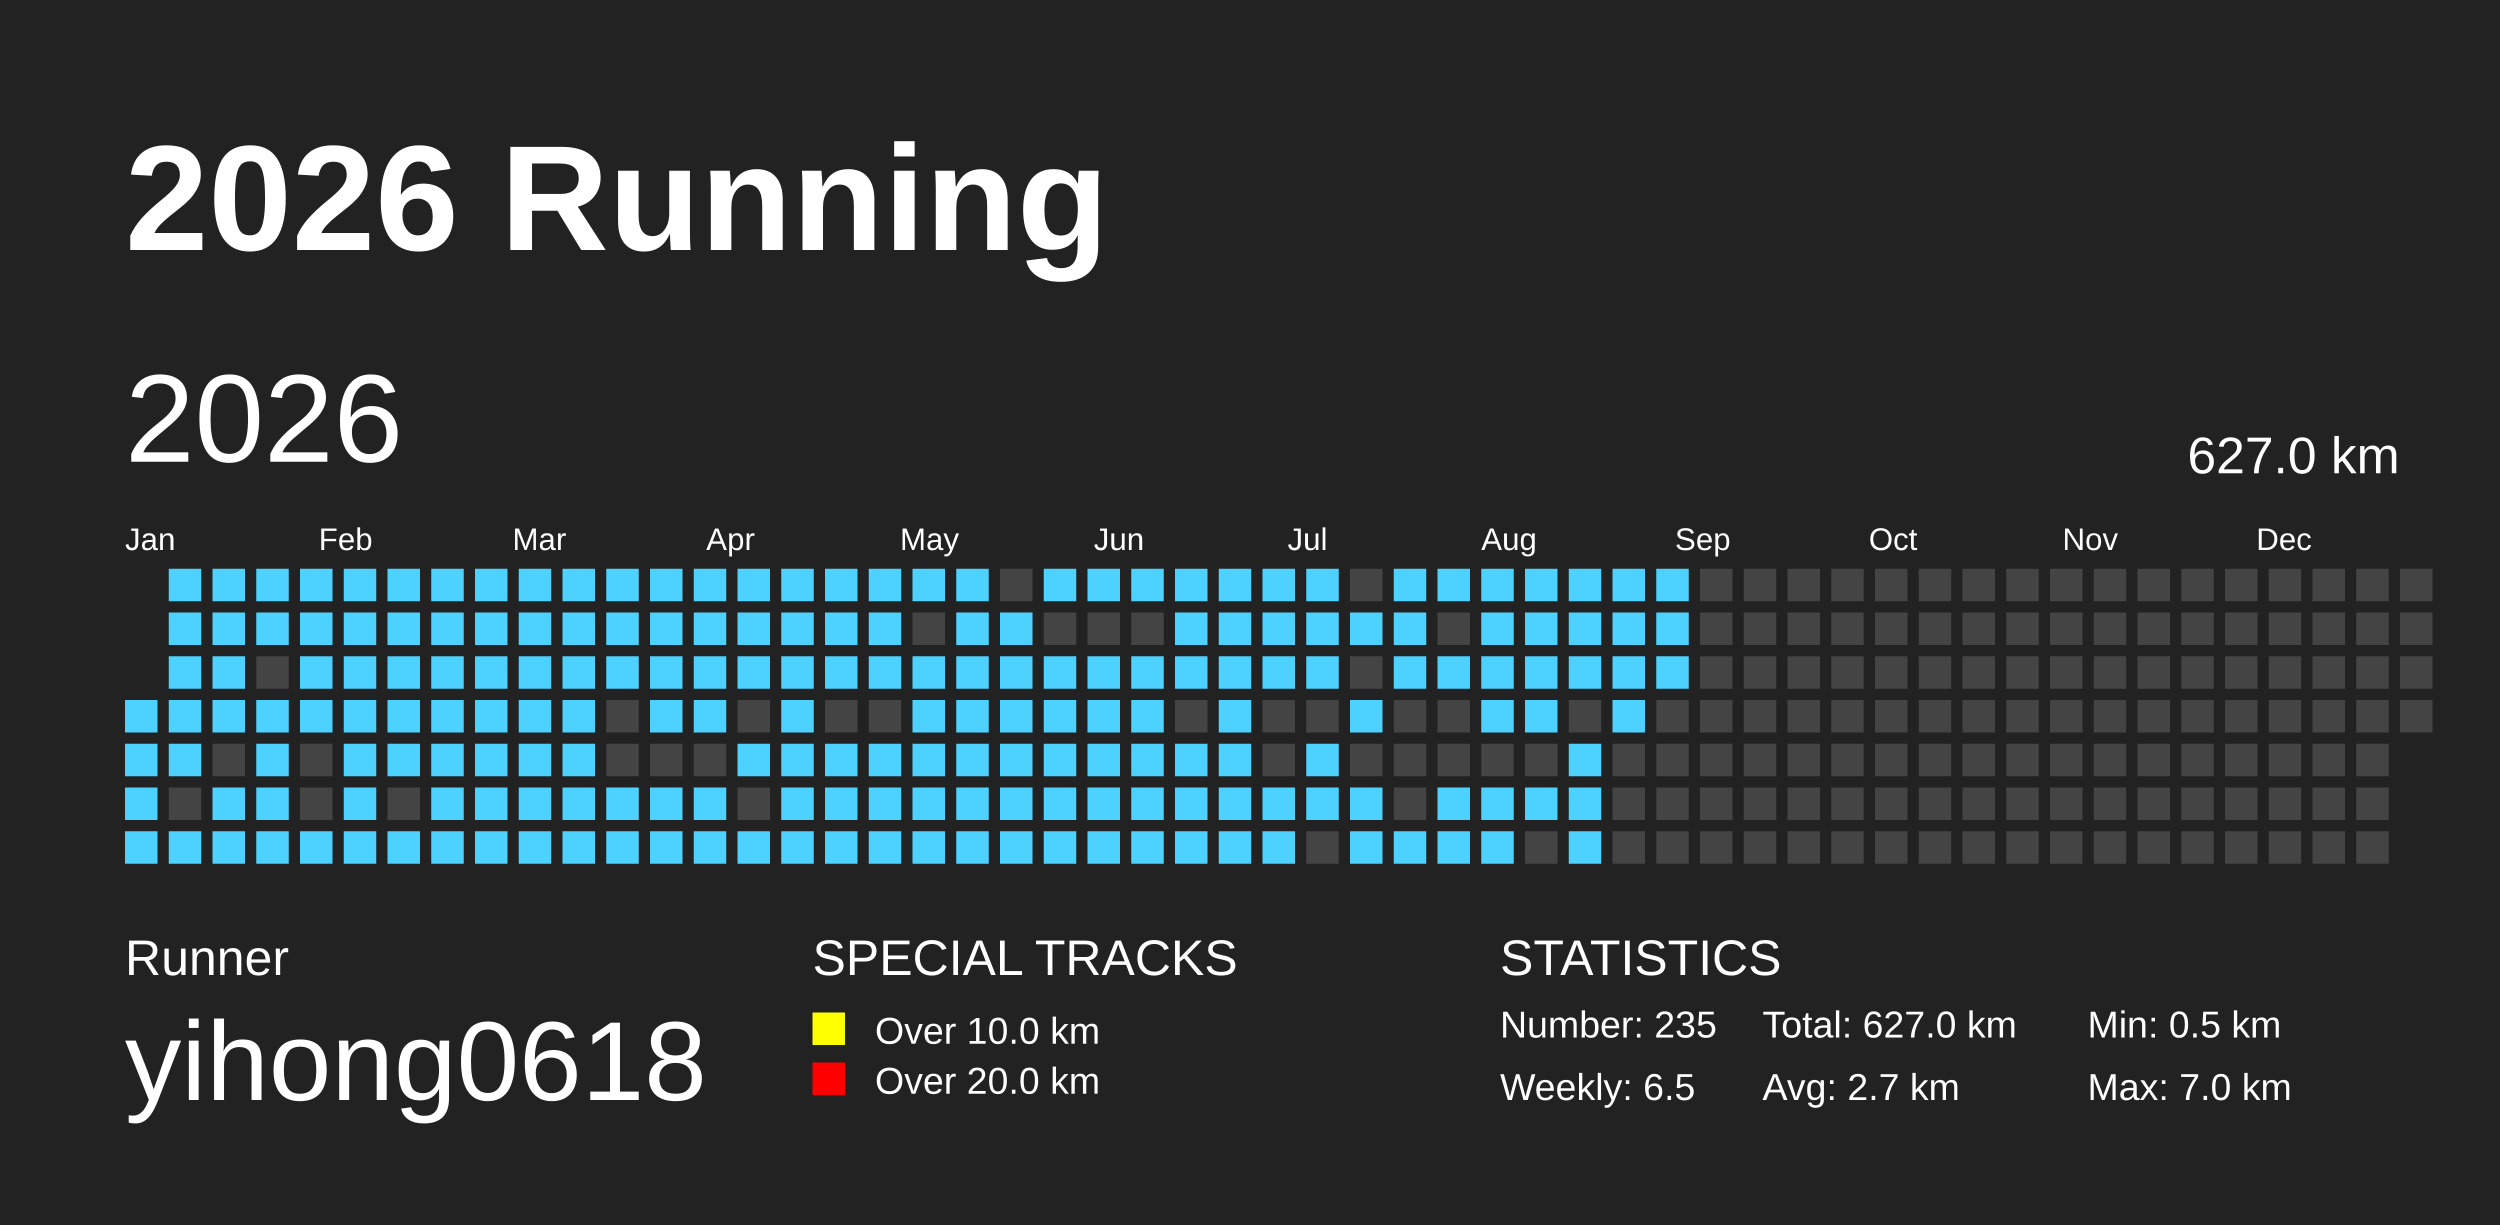
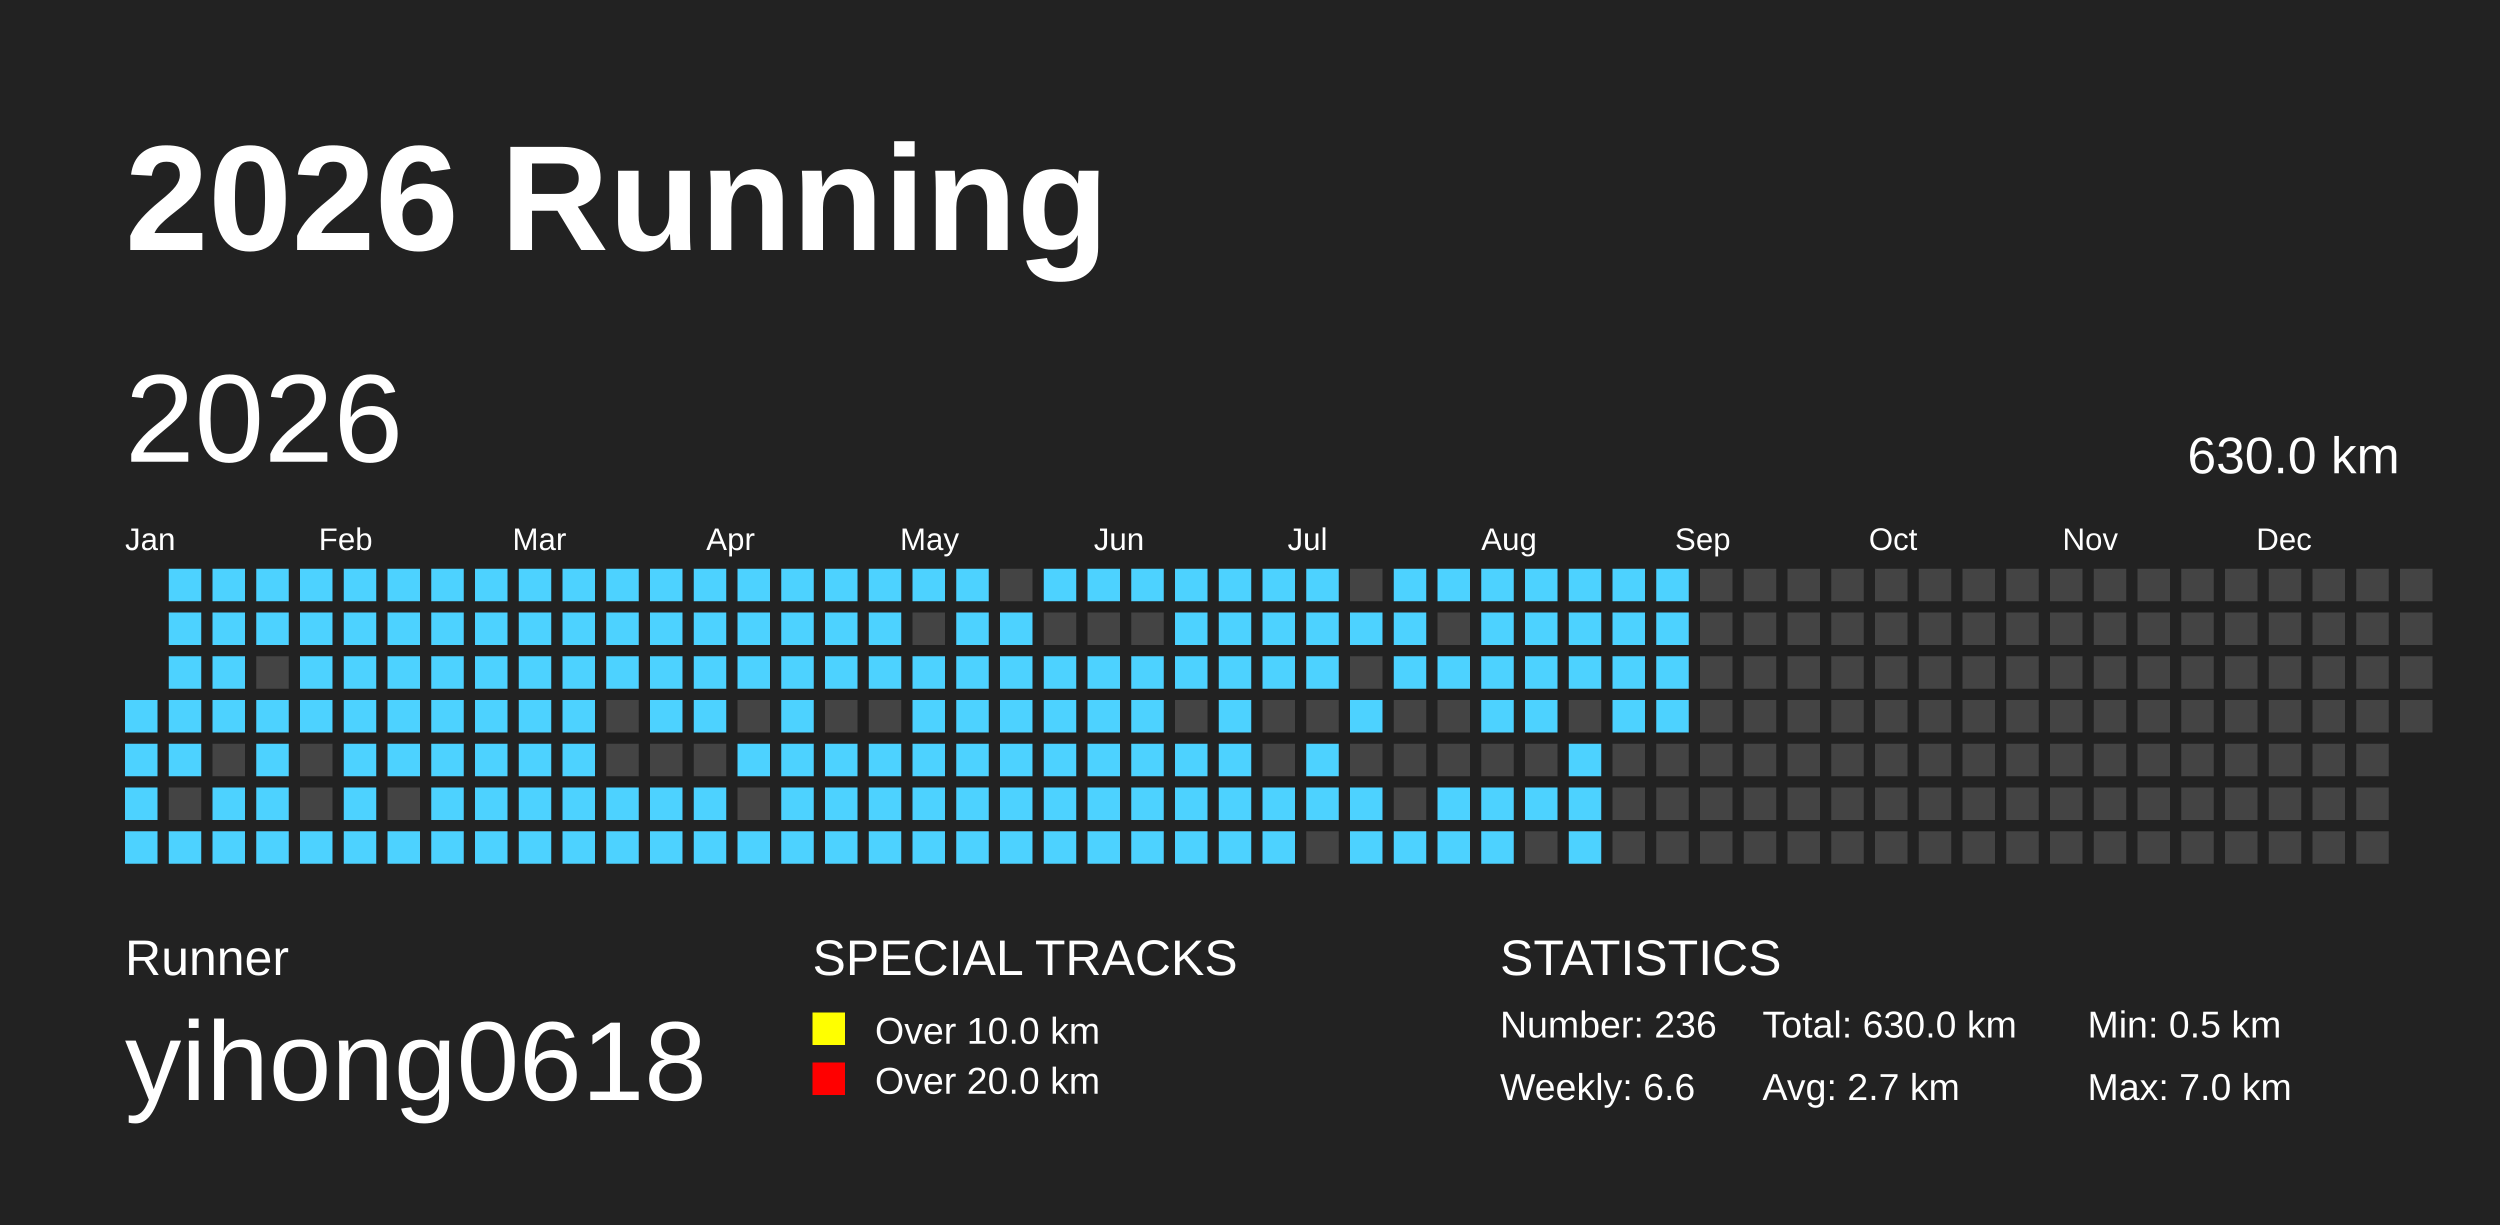
<svg xmlns="http://www.w3.org/2000/svg" baseProfile="full" height="98mm" version="1.1" viewBox="0,0,200,98" width="200mm">
  <defs />
  <rect fill="#222222" height="98" width="200" x="0" y="0" />
  <text fill="#FFFFFF" style="font-size:12px; font-family:Arial; font-weight:bold;" x="10" y="20">2026 Running</text>
  <text fill="#FFFFFF" style="font-size:4px; font-family:Arial" x="10" y="78">Runner</text>
  <text fill="#FFFFFF" style="font-size:9px; font-family:Arial" x="10" y="88">yihong0618</text>
  <text fill="#FFFFFF" style="font-size:4px; font-family:Arial" x="65" y="78">SPECIAL TRACKS</text>
  <rect fill="yellow" height="2.6" width="2.6" x="65" y="81" />
  <text fill="#FFFFFF" style="font-size:3px; font-family:Arial" x="70" y="83.5">Over 10.0 km</text>
  <rect fill="red" height="2.6" width="2.6" x="65" y="85" />
  <text fill="#FFFFFF" style="font-size:3px; font-family:Arial" x="70" y="87.5">Over 20.0 km</text>
  <text fill="#FFFFFF" style="font-size:4px; font-family:Arial" x="120" y="78">STATISTICS</text>
-   <text fill="#FFFFFF" style="font-size:3px; font-family:Arial" x="120" y="83">Number: 235</text>
-   <text fill="#FFFFFF" style="font-size:3px; font-family:Arial" x="120" y="88">Weekly: 6.5</text>
-   <text fill="#FFFFFF" style="font-size:3px; font-family:Arial" x="141" y="83">Total: 627.0 km</text>
+   <text fill="#FFFFFF" style="font-size:3px; font-family:Arial" x="120" y="83">Number: 236</text>
+   <text fill="#FFFFFF" style="font-size:3px; font-family:Arial" x="120" y="88">Weekly: 6.6</text>
+   <text fill="#FFFFFF" style="font-size:3px; font-family:Arial" x="141" y="83">Total: 630.0 km</text>
  <text fill="#FFFFFF" style="font-size:3px; font-family:Arial" x="141" y="88">Avg: 2.7 km</text>
  <text fill="#FFFFFF" style="font-size:3px; font-family:Arial" x="167" y="83">Min: 0.5 km</text>
  <text fill="#FFFFFF" style="font-size:3px; font-family:Arial" x="167" y="88">Max: 7.0 km</text>
  <text dominant-baseline="hanging" fill="#FFFFFF" style="font-size:10.0px; font-family:Arial;" x="10" y="30">2026</text>
-   <text dominant-baseline="hanging" fill="#FFFFFF" style="font-size:4.125px; font-family:Arial;" x="175" y="35">627.0 km</text>
+   <text dominant-baseline="hanging" fill="#FFFFFF" style="font-size:4.125px; font-family:Arial;" x="175" y="35">630.0 km</text>
  <text fill="#FFFFFF" style="font-size:2.5px; font-family:Arial" x="10.0" y="44">Jan</text>
  <text fill="#FFFFFF" style="font-size:2.5px; font-family:Arial" x="25.5" y="44">Feb</text>
  <text fill="#FFFFFF" style="font-size:2.5px; font-family:Arial" x="41.0" y="44">Mar</text>
  <text fill="#FFFFFF" style="font-size:2.5px; font-family:Arial" x="56.5" y="44">Apr</text>
  <text fill="#FFFFFF" style="font-size:2.5px; font-family:Arial" x="72.0" y="44">May</text>
  <text fill="#FFFFFF" style="font-size:2.5px; font-family:Arial" x="87.5" y="44">Jun</text>
  <text fill="#FFFFFF" style="font-size:2.5px; font-family:Arial" x="103.0" y="44">Jul</text>
  <text fill="#FFFFFF" style="font-size:2.5px; font-family:Arial" x="118.5" y="44">Aug</text>
  <text fill="#FFFFFF" style="font-size:2.5px; font-family:Arial" x="134.0" y="44">Sep</text>
  <text fill="#FFFFFF" style="font-size:2.5px; font-family:Arial" x="149.5" y="44">Oct</text>
  <text fill="#FFFFFF" style="font-size:2.5px; font-family:Arial" x="165.0" y="44">Nov</text>
  <text fill="#FFFFFF" style="font-size:2.5px; font-family:Arial" x="180.5" y="44">Dec</text>
  <rect fill="#4DD2FF" height="2.6" width="2.6" x="10.0" y="56.0" />
  <rect fill="#4DD2FF" height="2.6" width="2.6" x="10.0" y="59.5" />
  <rect fill="#4DD2FF" height="2.6" width="2.6" x="10.0" y="63.0" />
  <rect fill="#4DD2FF" height="2.6" width="2.6" x="10.0" y="66.5" />
  <rect fill="#4DD2FF" height="2.6" width="2.6" x="13.5" y="45.5" />
  <rect fill="#4DD2FF" height="2.6" width="2.6" x="13.5" y="49.0" />
  <rect fill="#4DD2FF" height="2.6" width="2.6" x="13.5" y="52.5" />
  <rect fill="#4DD2FF" height="2.6" width="2.6" x="13.5" y="56.0" />
  <rect fill="#4DD2FF" height="2.6" width="2.6" x="13.5" y="59.5" />
  <rect fill="#444444" height="2.6" width="2.6" x="13.5" y="63.0" />
  <rect fill="#4DD2FF" height="2.6" width="2.6" x="13.5" y="66.5" />
  <rect fill="#4DD2FF" height="2.6" width="2.6" x="17.0" y="45.5" />
  <rect fill="#4DD2FF" height="2.6" width="2.6" x="17.0" y="49.0" />
  <rect fill="#4DD2FF" height="2.6" width="2.6" x="17.0" y="52.5" />
  <rect fill="#4DD2FF" height="2.6" width="2.6" x="17.0" y="56.0" />
  <rect fill="#444444" height="2.6" width="2.6" x="17.0" y="59.5" />
  <rect fill="#4DD2FF" height="2.6" width="2.6" x="17.0" y="63.0" />
  <rect fill="#4DD2FF" height="2.6" width="2.6" x="17.0" y="66.5" />
  <rect fill="#4DD2FF" height="2.6" width="2.6" x="20.5" y="45.5" />
  <rect fill="#4DD2FF" height="2.6" width="2.6" x="20.5" y="49.0" />
  <rect fill="#444444" height="2.6" width="2.6" x="20.5" y="52.5" />
  <rect fill="#4DD2FF" height="2.6" width="2.6" x="20.5" y="56.0" />
  <rect fill="#4DD2FF" height="2.6" width="2.6" x="20.5" y="59.5" />
  <rect fill="#4DD2FF" height="2.6" width="2.6" x="20.5" y="63.0" />
  <rect fill="#4DD2FF" height="2.6" width="2.6" x="20.5" y="66.5" />
  <rect fill="#4DD2FF" height="2.6" width="2.6" x="24.0" y="45.5" />
  <rect fill="#4DD2FF" height="2.6" width="2.6" x="24.0" y="49.0" />
  <rect fill="#4DD2FF" height="2.6" width="2.6" x="24.0" y="52.5" />
  <rect fill="#4DD2FF" height="2.6" width="2.6" x="24.0" y="56.0" />
  <rect fill="#444444" height="2.6" width="2.6" x="24.0" y="59.5" />
  <rect fill="#444444" height="2.6" width="2.6" x="24.0" y="63.0" />
  <rect fill="#4DD2FF" height="2.6" width="2.6" x="24.0" y="66.5" />
  <rect fill="#4DD2FF" height="2.6" width="2.6" x="27.5" y="45.5" />
  <rect fill="#4DD2FF" height="2.6" width="2.6" x="27.5" y="49.0" />
  <rect fill="#4DD2FF" height="2.6" width="2.6" x="27.5" y="52.5" />
  <rect fill="#4DD2FF" height="2.6" width="2.6" x="27.5" y="56.0" />
  <rect fill="#4DD2FF" height="2.6" width="2.6" x="27.5" y="59.5" />
  <rect fill="#4DD2FF" height="2.6" width="2.6" x="27.5" y="63.0" />
  <rect fill="#4DD2FF" height="2.6" width="2.6" x="27.5" y="66.5" />
  <rect fill="#4DD2FF" height="2.6" width="2.6" x="31.0" y="45.5" />
  <rect fill="#4DD2FF" height="2.6" width="2.6" x="31.0" y="49.0" />
  <rect fill="#4DD2FF" height="2.6" width="2.6" x="31.0" y="52.5" />
  <rect fill="#4DD2FF" height="2.6" width="2.6" x="31.0" y="56.0" />
  <rect fill="#4DD2FF" height="2.6" width="2.6" x="31.0" y="59.5" />
  <rect fill="#444444" height="2.6" width="2.6" x="31.0" y="63.0" />
  <rect fill="#4DD2FF" height="2.6" width="2.6" x="31.0" y="66.5" />
  <rect fill="#4DD2FF" height="2.6" width="2.6" x="34.5" y="45.5" />
  <rect fill="#4DD2FF" height="2.6" width="2.6" x="34.5" y="49.0" />
  <rect fill="#4DD2FF" height="2.6" width="2.6" x="34.5" y="52.5" />
  <rect fill="#4DD2FF" height="2.6" width="2.6" x="34.5" y="56.0" />
  <rect fill="#4DD2FF" height="2.6" width="2.6" x="34.5" y="59.5" />
  <rect fill="#4DD2FF" height="2.6" width="2.6" x="34.5" y="63.0" />
  <rect fill="#4DD2FF" height="2.6" width="2.6" x="34.5" y="66.5" />
  <rect fill="#4DD2FF" height="2.6" width="2.6" x="38.0" y="45.5" />
  <rect fill="#4DD2FF" height="2.6" width="2.6" x="38.0" y="49.0" />
  <rect fill="#4DD2FF" height="2.6" width="2.6" x="38.0" y="52.5" />
  <rect fill="#4DD2FF" height="2.6" width="2.6" x="38.0" y="56.0" />
  <rect fill="#4DD2FF" height="2.6" width="2.6" x="38.0" y="59.5" />
  <rect fill="#4DD2FF" height="2.6" width="2.6" x="38.0" y="63.0" />
  <rect fill="#4DD2FF" height="2.6" width="2.6" x="38.0" y="66.5" />
  <rect fill="#4DD2FF" height="2.6" width="2.6" x="41.5" y="45.5" />
  <rect fill="#4DD2FF" height="2.6" width="2.6" x="41.5" y="49.0" />
  <rect fill="#4DD2FF" height="2.6" width="2.6" x="41.5" y="52.5" />
  <rect fill="#4DD2FF" height="2.6" width="2.6" x="41.5" y="56.0" />
  <rect fill="#4DD2FF" height="2.6" width="2.6" x="41.5" y="59.5" />
  <rect fill="#4DD2FF" height="2.6" width="2.6" x="41.5" y="63.0" />
  <rect fill="#4DD2FF" height="2.6" width="2.6" x="41.5" y="66.5" />
  <rect fill="#4DD2FF" height="2.6" width="2.6" x="45.0" y="45.5" />
  <rect fill="#4DD2FF" height="2.6" width="2.6" x="45.0" y="49.0" />
  <rect fill="#4DD2FF" height="2.6" width="2.6" x="45.0" y="52.5" />
  <rect fill="#4DD2FF" height="2.6" width="2.6" x="45.0" y="56.0" />
  <rect fill="#4DD2FF" height="2.6" width="2.6" x="45.0" y="59.5" />
  <rect fill="#4DD2FF" height="2.6" width="2.6" x="45.0" y="63.0" />
  <rect fill="#4DD2FF" height="2.6" width="2.6" x="45.0" y="66.5" />
  <rect fill="#4DD2FF" height="2.6" width="2.6" x="48.5" y="45.5" />
  <rect fill="#4DD2FF" height="2.6" width="2.6" x="48.5" y="49.0" />
  <rect fill="#4DD2FF" height="2.6" width="2.6" x="48.5" y="52.5" />
  <rect fill="#444444" height="2.6" width="2.6" x="48.5" y="56.0" />
  <rect fill="#444444" height="2.6" width="2.6" x="48.5" y="59.5" />
  <rect fill="#4DD2FF" height="2.6" width="2.6" x="48.5" y="63.0" />
  <rect fill="#4DD2FF" height="2.6" width="2.6" x="48.5" y="66.5" />
  <rect fill="#4DD2FF" height="2.6" width="2.6" x="52.0" y="45.5" />
  <rect fill="#4DD2FF" height="2.6" width="2.6" x="52.0" y="49.0" />
  <rect fill="#4DD2FF" height="2.6" width="2.6" x="52.0" y="52.5" />
  <rect fill="#4DD2FF" height="2.6" width="2.6" x="52.0" y="56.0" />
  <rect fill="#444444" height="2.6" width="2.6" x="52.0" y="59.5" />
  <rect fill="#4DD2FF" height="2.6" width="2.6" x="52.0" y="63.0" />
  <rect fill="#4DD2FF" height="2.6" width="2.6" x="52.0" y="66.5" />
  <rect fill="#4DD2FF" height="2.6" width="2.6" x="55.5" y="45.5" />
  <rect fill="#4DD2FF" height="2.6" width="2.6" x="55.5" y="49.0" />
  <rect fill="#4DD2FF" height="2.6" width="2.6" x="55.5" y="52.5" />
  <rect fill="#4DD2FF" height="2.6" width="2.6" x="55.5" y="56.0" />
  <rect fill="#444444" height="2.6" width="2.6" x="55.5" y="59.5" />
  <rect fill="#4DD2FF" height="2.6" width="2.6" x="55.5" y="63.0" />
  <rect fill="#4DD2FF" height="2.6" width="2.6" x="55.5" y="66.5" />
  <rect fill="#4DD2FF" height="2.6" width="2.6" x="59.0" y="45.5" />
  <rect fill="#4DD2FF" height="2.6" width="2.6" x="59.0" y="49.0" />
  <rect fill="#4DD2FF" height="2.6" width="2.6" x="59.0" y="52.5" />
  <rect fill="#444444" height="2.6" width="2.6" x="59.0" y="56.0" />
  <rect fill="#4DD2FF" height="2.6" width="2.6" x="59.0" y="59.5" />
  <rect fill="#444444" height="2.6" width="2.6" x="59.0" y="63.0" />
  <rect fill="#4DD2FF" height="2.6" width="2.6" x="59.0" y="66.5" />
  <rect fill="#4DD2FF" height="2.6" width="2.6" x="62.5" y="45.5" />
  <rect fill="#4DD2FF" height="2.6" width="2.6" x="62.5" y="49.0" />
  <rect fill="#4DD2FF" height="2.6" width="2.6" x="62.5" y="52.5" />
  <rect fill="#4DD2FF" height="2.6" width="2.6" x="62.5" y="56.0" />
  <rect fill="#4DD2FF" height="2.6" width="2.6" x="62.5" y="59.5" />
  <rect fill="#4DD2FF" height="2.6" width="2.6" x="62.5" y="63.0" />
  <rect fill="#4DD2FF" height="2.6" width="2.6" x="62.5" y="66.5" />
  <rect fill="#4DD2FF" height="2.6" width="2.6" x="66.0" y="45.5" />
  <rect fill="#4DD2FF" height="2.6" width="2.6" x="66.0" y="49.0" />
  <rect fill="#4DD2FF" height="2.6" width="2.6" x="66.0" y="52.5" />
  <rect fill="#444444" height="2.6" width="2.6" x="66.0" y="56.0" />
  <rect fill="#4DD2FF" height="2.6" width="2.6" x="66.0" y="59.5" />
  <rect fill="#4DD2FF" height="2.6" width="2.6" x="66.0" y="63.0" />
  <rect fill="#4DD2FF" height="2.6" width="2.6" x="66.0" y="66.5" />
  <rect fill="#4DD2FF" height="2.6" width="2.6" x="69.5" y="45.5" />
  <rect fill="#4DD2FF" height="2.6" width="2.6" x="69.5" y="49.0" />
  <rect fill="#4DD2FF" height="2.6" width="2.6" x="69.5" y="52.5" />
  <rect fill="#444444" height="2.6" width="2.6" x="69.5" y="56.0" />
  <rect fill="#4DD2FF" height="2.6" width="2.6" x="69.5" y="59.5" />
  <rect fill="#4DD2FF" height="2.6" width="2.6" x="69.5" y="63.0" />
  <rect fill="#4DD2FF" height="2.6" width="2.6" x="69.5" y="66.5" />
  <rect fill="#4DD2FF" height="2.6" width="2.6" x="73.0" y="45.5" />
  <rect fill="#444444" height="2.6" width="2.6" x="73.0" y="49.0" />
  <rect fill="#4DD2FF" height="2.6" width="2.6" x="73.0" y="52.5" />
  <rect fill="#4DD2FF" height="2.6" width="2.6" x="73.0" y="56.0" />
  <rect fill="#4DD2FF" height="2.6" width="2.6" x="73.0" y="59.5" />
  <rect fill="#4DD2FF" height="2.6" width="2.6" x="73.0" y="63.0" />
  <rect fill="#4DD2FF" height="2.6" width="2.6" x="73.0" y="66.5" />
  <rect fill="#4DD2FF" height="2.6" width="2.6" x="76.5" y="45.5" />
  <rect fill="#4DD2FF" height="2.6" width="2.6" x="76.5" y="49.0" />
  <rect fill="#4DD2FF" height="2.6" width="2.6" x="76.5" y="52.5" />
  <rect fill="#4DD2FF" height="2.6" width="2.6" x="76.5" y="56.0" />
  <rect fill="#4DD2FF" height="2.6" width="2.6" x="76.5" y="59.5" />
  <rect fill="#4DD2FF" height="2.6" width="2.6" x="76.5" y="63.0" />
  <rect fill="#4DD2FF" height="2.6" width="2.6" x="76.5" y="66.5" />
  <rect fill="#444444" height="2.6" width="2.6" x="80.0" y="45.5" />
  <rect fill="#4DD2FF" height="2.6" width="2.6" x="80.0" y="49.0" />
  <rect fill="#4DD2FF" height="2.6" width="2.6" x="80.0" y="52.5" />
  <rect fill="#4DD2FF" height="2.6" width="2.6" x="80.0" y="56.0" />
  <rect fill="#4DD2FF" height="2.6" width="2.6" x="80.0" y="59.5" />
  <rect fill="#4DD2FF" height="2.6" width="2.6" x="80.0" y="63.0" />
  <rect fill="#4DD2FF" height="2.6" width="2.6" x="80.0" y="66.5" />
  <rect fill="#4DD2FF" height="2.6" width="2.6" x="83.5" y="45.5" />
  <rect fill="#444444" height="2.6" width="2.6" x="83.5" y="49.0" />
  <rect fill="#4DD2FF" height="2.6" width="2.6" x="83.5" y="52.5" />
  <rect fill="#4DD2FF" height="2.6" width="2.6" x="83.5" y="56.0" />
  <rect fill="#4DD2FF" height="2.6" width="2.6" x="83.5" y="59.5" />
  <rect fill="#4DD2FF" height="2.6" width="2.6" x="83.5" y="63.0" />
  <rect fill="#4DD2FF" height="2.6" width="2.6" x="83.5" y="66.5" />
  <rect fill="#4DD2FF" height="2.6" width="2.6" x="87.0" y="45.5" />
  <rect fill="#444444" height="2.6" width="2.6" x="87.0" y="49.0" />
  <rect fill="#4DD2FF" height="2.6" width="2.6" x="87.0" y="52.5" />
  <rect fill="#4DD2FF" height="2.6" width="2.6" x="87.0" y="56.0" />
  <rect fill="#4DD2FF" height="2.6" width="2.6" x="87.0" y="59.5" />
  <rect fill="#4DD2FF" height="2.6" width="2.6" x="87.0" y="63.0" />
  <rect fill="#4DD2FF" height="2.6" width="2.6" x="87.0" y="66.5" />
  <rect fill="#4DD2FF" height="2.6" width="2.6" x="90.5" y="45.5" />
  <rect fill="#444444" height="2.6" width="2.6" x="90.5" y="49.0" />
  <rect fill="#4DD2FF" height="2.6" width="2.6" x="90.5" y="52.5" />
  <rect fill="#4DD2FF" height="2.6" width="2.6" x="90.5" y="56.0" />
  <rect fill="#4DD2FF" height="2.6" width="2.6" x="90.5" y="59.5" />
  <rect fill="#4DD2FF" height="2.6" width="2.6" x="90.5" y="63.0" />
  <rect fill="#4DD2FF" height="2.6" width="2.6" x="90.5" y="66.5" />
  <rect fill="#4DD2FF" height="2.6" width="2.6" x="94.0" y="45.5" />
  <rect fill="#4DD2FF" height="2.6" width="2.6" x="94.0" y="49.0" />
  <rect fill="#4DD2FF" height="2.6" width="2.6" x="94.0" y="52.5" />
  <rect fill="#444444" height="2.6" width="2.6" x="94.0" y="56.0" />
  <rect fill="#4DD2FF" height="2.6" width="2.6" x="94.0" y="59.5" />
  <rect fill="#4DD2FF" height="2.6" width="2.6" x="94.0" y="63.0" />
  <rect fill="#4DD2FF" height="2.6" width="2.6" x="94.0" y="66.5" />
  <rect fill="#4DD2FF" height="2.6" width="2.6" x="97.5" y="45.5" />
  <rect fill="#4DD2FF" height="2.6" width="2.6" x="97.5" y="49.0" />
  <rect fill="#4DD2FF" height="2.6" width="2.6" x="97.5" y="52.5" />
  <rect fill="#4DD2FF" height="2.6" width="2.6" x="97.5" y="56.0" />
  <rect fill="#4DD2FF" height="2.6" width="2.6" x="97.5" y="59.5" />
  <rect fill="#4DD2FF" height="2.6" width="2.6" x="97.5" y="63.0" />
  <rect fill="#4DD2FF" height="2.6" width="2.6" x="97.5" y="66.5" />
  <rect fill="#4DD2FF" height="2.6" width="2.6" x="101.0" y="45.5" />
  <rect fill="#4DD2FF" height="2.6" width="2.6" x="101.0" y="49.0" />
  <rect fill="#4DD2FF" height="2.6" width="2.6" x="101.0" y="52.5" />
  <rect fill="#444444" height="2.6" width="2.6" x="101.0" y="56.0" />
  <rect fill="#444444" height="2.6" width="2.6" x="101.0" y="59.5" />
  <rect fill="#4DD2FF" height="2.6" width="2.6" x="101.0" y="63.0" />
  <rect fill="#4DD2FF" height="2.6" width="2.6" x="101.0" y="66.5" />
  <rect fill="#4DD2FF" height="2.6" width="2.6" x="104.5" y="45.5" />
  <rect fill="#4DD2FF" height="2.6" width="2.6" x="104.5" y="49.0" />
  <rect fill="#4DD2FF" height="2.6" width="2.6" x="104.5" y="52.5" />
  <rect fill="#444444" height="2.6" width="2.6" x="104.5" y="56.0" />
  <rect fill="#4DD2FF" height="2.6" width="2.6" x="104.5" y="59.5" />
  <rect fill="#4DD2FF" height="2.6" width="2.6" x="104.5" y="63.0" />
  <rect fill="#444444" height="2.6" width="2.6" x="104.5" y="66.5" />
  <rect fill="#444444" height="2.6" width="2.6" x="108.0" y="45.5" />
  <rect fill="#4DD2FF" height="2.6" width="2.6" x="108.0" y="49.0" />
  <rect fill="#444444" height="2.6" width="2.6" x="108.0" y="52.5" />
  <rect fill="#4DD2FF" height="2.6" width="2.6" x="108.0" y="56.0" />
  <rect fill="#444444" height="2.6" width="2.6" x="108.0" y="59.5" />
  <rect fill="#4DD2FF" height="2.6" width="2.6" x="108.0" y="63.0" />
  <rect fill="#4DD2FF" height="2.6" width="2.6" x="108.0" y="66.5" />
  <rect fill="#4DD2FF" height="2.6" width="2.6" x="111.5" y="45.5" />
  <rect fill="#4DD2FF" height="2.6" width="2.6" x="111.5" y="49.0" />
  <rect fill="#4DD2FF" height="2.6" width="2.6" x="111.5" y="52.5" />
  <rect fill="#444444" height="2.6" width="2.6" x="111.5" y="56.0" />
  <rect fill="#444444" height="2.6" width="2.6" x="111.5" y="59.5" />
  <rect fill="#444444" height="2.6" width="2.6" x="111.5" y="63.0" />
  <rect fill="#4DD2FF" height="2.6" width="2.6" x="111.5" y="66.5" />
  <rect fill="#4DD2FF" height="2.6" width="2.6" x="115.0" y="45.5" />
  <rect fill="#444444" height="2.6" width="2.6" x="115.0" y="49.0" />
  <rect fill="#4DD2FF" height="2.6" width="2.6" x="115.0" y="52.5" />
  <rect fill="#444444" height="2.6" width="2.6" x="115.0" y="56.0" />
  <rect fill="#444444" height="2.6" width="2.6" x="115.0" y="59.5" />
  <rect fill="#4DD2FF" height="2.6" width="2.6" x="115.0" y="63.0" />
  <rect fill="#4DD2FF" height="2.6" width="2.6" x="115.0" y="66.5" />
  <rect fill="#4DD2FF" height="2.6" width="2.6" x="118.5" y="45.5" />
  <rect fill="#4DD2FF" height="2.6" width="2.6" x="118.5" y="49.0" />
  <rect fill="#4DD2FF" height="2.6" width="2.6" x="118.5" y="52.5" />
  <rect fill="#4DD2FF" height="2.6" width="2.6" x="118.5" y="56.0" />
  <rect fill="#444444" height="2.6" width="2.6" x="118.5" y="59.5" />
  <rect fill="#4DD2FF" height="2.6" width="2.6" x="118.5" y="63.0" />
  <rect fill="#4DD2FF" height="2.6" width="2.6" x="118.5" y="66.5" />
  <rect fill="#4DD2FF" height="2.6" width="2.6" x="122.0" y="45.5" />
  <rect fill="#4DD2FF" height="2.6" width="2.6" x="122.0" y="49.0" />
  <rect fill="#4DD2FF" height="2.6" width="2.6" x="122.0" y="52.5" />
  <rect fill="#4DD2FF" height="2.6" width="2.6" x="122.0" y="56.0" />
  <rect fill="#444444" height="2.6" width="2.6" x="122.0" y="59.5" />
  <rect fill="#4DD2FF" height="2.6" width="2.6" x="122.0" y="63.0" />
  <rect fill="#444444" height="2.6" width="2.6" x="122.0" y="66.5" />
  <rect fill="#4DD2FF" height="2.6" width="2.6" x="125.5" y="45.5" />
  <rect fill="#4DD2FF" height="2.6" width="2.6" x="125.5" y="49.0" />
  <rect fill="#4DD2FF" height="2.6" width="2.6" x="125.5" y="52.5" />
  <rect fill="#444444" height="2.6" width="2.6" x="125.5" y="56.0" />
  <rect fill="#4DD2FF" height="2.6" width="2.6" x="125.5" y="59.5" />
  <rect fill="#4DD2FF" height="2.6" width="2.6" x="125.5" y="63.0" />
  <rect fill="#4DD2FF" height="2.6" width="2.6" x="125.5" y="66.5" />
  <rect fill="#4DD2FF" height="2.6" width="2.6" x="129.0" y="45.5" />
  <rect fill="#4DD2FF" height="2.6" width="2.6" x="129.0" y="49.0" />
  <rect fill="#4DD2FF" height="2.6" width="2.6" x="129.0" y="52.5" />
  <rect fill="#4DD2FF" height="2.6" width="2.6" x="129.0" y="56.0" />
  <rect fill="#444444" height="2.6" width="2.6" x="129.0" y="59.5" />
  <rect fill="#444444" height="2.6" width="2.6" x="129.0" y="63.0" />
  <rect fill="#444444" height="2.6" width="2.6" x="129.0" y="66.5" />
  <rect fill="#4DD2FF" height="2.6" width="2.6" x="132.5" y="45.5" />
  <rect fill="#4DD2FF" height="2.6" width="2.6" x="132.5" y="49.0" />
  <rect fill="#4DD2FF" height="2.6" width="2.6" x="132.5" y="52.5" />
-   <rect fill="#444444" height="2.6" width="2.6" x="132.5" y="56.0" />
+   <rect fill="#4DD2FF" height="2.6" width="2.6" x="132.5" y="56.0" />
  <rect fill="#444444" height="2.6" width="2.6" x="132.5" y="59.5" />
  <rect fill="#444444" height="2.6" width="2.6" x="132.5" y="63.0" />
  <rect fill="#444444" height="2.6" width="2.6" x="132.5" y="66.5" />
  <rect fill="#444444" height="2.6" width="2.6" x="136.0" y="45.5" />
  <rect fill="#444444" height="2.6" width="2.6" x="136.0" y="49.0" />
  <rect fill="#444444" height="2.6" width="2.6" x="136.0" y="52.5" />
  <rect fill="#444444" height="2.6" width="2.6" x="136.0" y="56.0" />
  <rect fill="#444444" height="2.6" width="2.6" x="136.0" y="59.5" />
  <rect fill="#444444" height="2.6" width="2.6" x="136.0" y="63.0" />
  <rect fill="#444444" height="2.6" width="2.6" x="136.0" y="66.5" />
  <rect fill="#444444" height="2.6" width="2.6" x="139.5" y="45.5" />
  <rect fill="#444444" height="2.6" width="2.6" x="139.5" y="49.0" />
  <rect fill="#444444" height="2.6" width="2.6" x="139.5" y="52.5" />
  <rect fill="#444444" height="2.6" width="2.6" x="139.5" y="56.0" />
  <rect fill="#444444" height="2.6" width="2.6" x="139.5" y="59.5" />
  <rect fill="#444444" height="2.6" width="2.6" x="139.5" y="63.0" />
  <rect fill="#444444" height="2.6" width="2.6" x="139.5" y="66.5" />
  <rect fill="#444444" height="2.6" width="2.6" x="143.0" y="45.5" />
  <rect fill="#444444" height="2.6" width="2.6" x="143.0" y="49.0" />
  <rect fill="#444444" height="2.6" width="2.6" x="143.0" y="52.5" />
  <rect fill="#444444" height="2.6" width="2.6" x="143.0" y="56.0" />
  <rect fill="#444444" height="2.6" width="2.6" x="143.0" y="59.5" />
  <rect fill="#444444" height="2.6" width="2.6" x="143.0" y="63.0" />
  <rect fill="#444444" height="2.6" width="2.6" x="143.0" y="66.5" />
  <rect fill="#444444" height="2.6" width="2.6" x="146.5" y="45.5" />
  <rect fill="#444444" height="2.6" width="2.6" x="146.5" y="49.0" />
  <rect fill="#444444" height="2.6" width="2.6" x="146.5" y="52.5" />
  <rect fill="#444444" height="2.6" width="2.6" x="146.5" y="56.0" />
  <rect fill="#444444" height="2.6" width="2.6" x="146.5" y="59.5" />
  <rect fill="#444444" height="2.6" width="2.6" x="146.5" y="63.0" />
  <rect fill="#444444" height="2.6" width="2.6" x="146.5" y="66.5" />
  <rect fill="#444444" height="2.6" width="2.6" x="150.0" y="45.5" />
  <rect fill="#444444" height="2.6" width="2.6" x="150.0" y="49.0" />
  <rect fill="#444444" height="2.6" width="2.6" x="150.0" y="52.5" />
  <rect fill="#444444" height="2.6" width="2.6" x="150.0" y="56.0" />
  <rect fill="#444444" height="2.6" width="2.6" x="150.0" y="59.5" />
  <rect fill="#444444" height="2.6" width="2.6" x="150.0" y="63.0" />
  <rect fill="#444444" height="2.6" width="2.6" x="150.0" y="66.5" />
  <rect fill="#444444" height="2.6" width="2.6" x="153.5" y="45.5" />
  <rect fill="#444444" height="2.6" width="2.6" x="153.5" y="49.0" />
  <rect fill="#444444" height="2.6" width="2.6" x="153.5" y="52.5" />
  <rect fill="#444444" height="2.6" width="2.6" x="153.5" y="56.0" />
  <rect fill="#444444" height="2.6" width="2.6" x="153.5" y="59.5" />
  <rect fill="#444444" height="2.6" width="2.6" x="153.5" y="63.0" />
  <rect fill="#444444" height="2.6" width="2.6" x="153.5" y="66.5" />
  <rect fill="#444444" height="2.6" width="2.6" x="157.0" y="45.5" />
  <rect fill="#444444" height="2.6" width="2.6" x="157.0" y="49.0" />
  <rect fill="#444444" height="2.6" width="2.6" x="157.0" y="52.5" />
  <rect fill="#444444" height="2.6" width="2.6" x="157.0" y="56.0" />
  <rect fill="#444444" height="2.6" width="2.6" x="157.0" y="59.5" />
  <rect fill="#444444" height="2.6" width="2.6" x="157.0" y="63.0" />
  <rect fill="#444444" height="2.6" width="2.6" x="157.0" y="66.5" />
  <rect fill="#444444" height="2.6" width="2.6" x="160.5" y="45.5" />
  <rect fill="#444444" height="2.6" width="2.6" x="160.5" y="49.0" />
  <rect fill="#444444" height="2.6" width="2.6" x="160.5" y="52.5" />
  <rect fill="#444444" height="2.6" width="2.6" x="160.5" y="56.0" />
  <rect fill="#444444" height="2.6" width="2.6" x="160.5" y="59.5" />
  <rect fill="#444444" height="2.6" width="2.6" x="160.5" y="63.0" />
  <rect fill="#444444" height="2.6" width="2.6" x="160.5" y="66.5" />
  <rect fill="#444444" height="2.6" width="2.6" x="164.0" y="45.5" />
  <rect fill="#444444" height="2.6" width="2.6" x="164.0" y="49.0" />
  <rect fill="#444444" height="2.6" width="2.6" x="164.0" y="52.5" />
  <rect fill="#444444" height="2.6" width="2.6" x="164.0" y="56.0" />
  <rect fill="#444444" height="2.6" width="2.6" x="164.0" y="59.5" />
  <rect fill="#444444" height="2.6" width="2.6" x="164.0" y="63.0" />
  <rect fill="#444444" height="2.6" width="2.6" x="164.0" y="66.5" />
  <rect fill="#444444" height="2.6" width="2.6" x="167.5" y="45.5" />
  <rect fill="#444444" height="2.6" width="2.6" x="167.5" y="49.0" />
  <rect fill="#444444" height="2.6" width="2.6" x="167.5" y="52.5" />
  <rect fill="#444444" height="2.6" width="2.6" x="167.5" y="56.0" />
  <rect fill="#444444" height="2.6" width="2.6" x="167.5" y="59.5" />
  <rect fill="#444444" height="2.6" width="2.6" x="167.5" y="63.0" />
  <rect fill="#444444" height="2.6" width="2.6" x="167.5" y="66.5" />
  <rect fill="#444444" height="2.6" width="2.6" x="171.0" y="45.5" />
  <rect fill="#444444" height="2.6" width="2.6" x="171.0" y="49.0" />
  <rect fill="#444444" height="2.6" width="2.6" x="171.0" y="52.5" />
  <rect fill="#444444" height="2.6" width="2.6" x="171.0" y="56.0" />
  <rect fill="#444444" height="2.6" width="2.6" x="171.0" y="59.5" />
  <rect fill="#444444" height="2.6" width="2.6" x="171.0" y="63.0" />
  <rect fill="#444444" height="2.6" width="2.6" x="171.0" y="66.5" />
  <rect fill="#444444" height="2.6" width="2.6" x="174.5" y="45.5" />
  <rect fill="#444444" height="2.6" width="2.6" x="174.5" y="49.0" />
  <rect fill="#444444" height="2.6" width="2.6" x="174.5" y="52.5" />
  <rect fill="#444444" height="2.6" width="2.6" x="174.5" y="56.0" />
  <rect fill="#444444" height="2.6" width="2.6" x="174.5" y="59.5" />
  <rect fill="#444444" height="2.6" width="2.6" x="174.5" y="63.0" />
  <rect fill="#444444" height="2.6" width="2.6" x="174.5" y="66.5" />
  <rect fill="#444444" height="2.6" width="2.6" x="178.0" y="45.5" />
  <rect fill="#444444" height="2.6" width="2.6" x="178.0" y="49.0" />
  <rect fill="#444444" height="2.6" width="2.6" x="178.0" y="52.5" />
  <rect fill="#444444" height="2.6" width="2.6" x="178.0" y="56.0" />
  <rect fill="#444444" height="2.6" width="2.6" x="178.0" y="59.5" />
  <rect fill="#444444" height="2.6" width="2.6" x="178.0" y="63.0" />
  <rect fill="#444444" height="2.6" width="2.6" x="178.0" y="66.5" />
  <rect fill="#444444" height="2.6" width="2.6" x="181.5" y="45.5" />
  <rect fill="#444444" height="2.6" width="2.6" x="181.5" y="49.0" />
  <rect fill="#444444" height="2.6" width="2.6" x="181.5" y="52.5" />
  <rect fill="#444444" height="2.6" width="2.6" x="181.5" y="56.0" />
  <rect fill="#444444" height="2.6" width="2.6" x="181.5" y="59.5" />
  <rect fill="#444444" height="2.6" width="2.6" x="181.5" y="63.0" />
  <rect fill="#444444" height="2.6" width="2.6" x="181.5" y="66.5" />
  <rect fill="#444444" height="2.6" width="2.6" x="185.0" y="45.5" />
  <rect fill="#444444" height="2.6" width="2.6" x="185.0" y="49.0" />
  <rect fill="#444444" height="2.6" width="2.6" x="185.0" y="52.5" />
  <rect fill="#444444" height="2.6" width="2.6" x="185.0" y="56.0" />
  <rect fill="#444444" height="2.6" width="2.6" x="185.0" y="59.5" />
  <rect fill="#444444" height="2.6" width="2.6" x="185.0" y="63.0" />
  <rect fill="#444444" height="2.6" width="2.6" x="185.0" y="66.5" />
  <rect fill="#444444" height="2.6" width="2.6" x="188.5" y="45.5" />
  <rect fill="#444444" height="2.6" width="2.6" x="188.5" y="49.0" />
  <rect fill="#444444" height="2.6" width="2.6" x="188.5" y="52.5" />
  <rect fill="#444444" height="2.6" width="2.6" x="188.5" y="56.0" />
  <rect fill="#444444" height="2.6" width="2.6" x="188.5" y="59.5" />
  <rect fill="#444444" height="2.6" width="2.6" x="188.5" y="63.0" />
  <rect fill="#444444" height="2.6" width="2.6" x="188.5" y="66.5" />
  <rect fill="#444444" height="2.6" width="2.6" x="192.0" y="45.5" />
  <rect fill="#444444" height="2.6" width="2.6" x="192.0" y="49.0" />
  <rect fill="#444444" height="2.6" width="2.6" x="192.0" y="52.5" />
  <rect fill="#444444" height="2.6" width="2.6" x="192.0" y="56.0" />
</svg>
